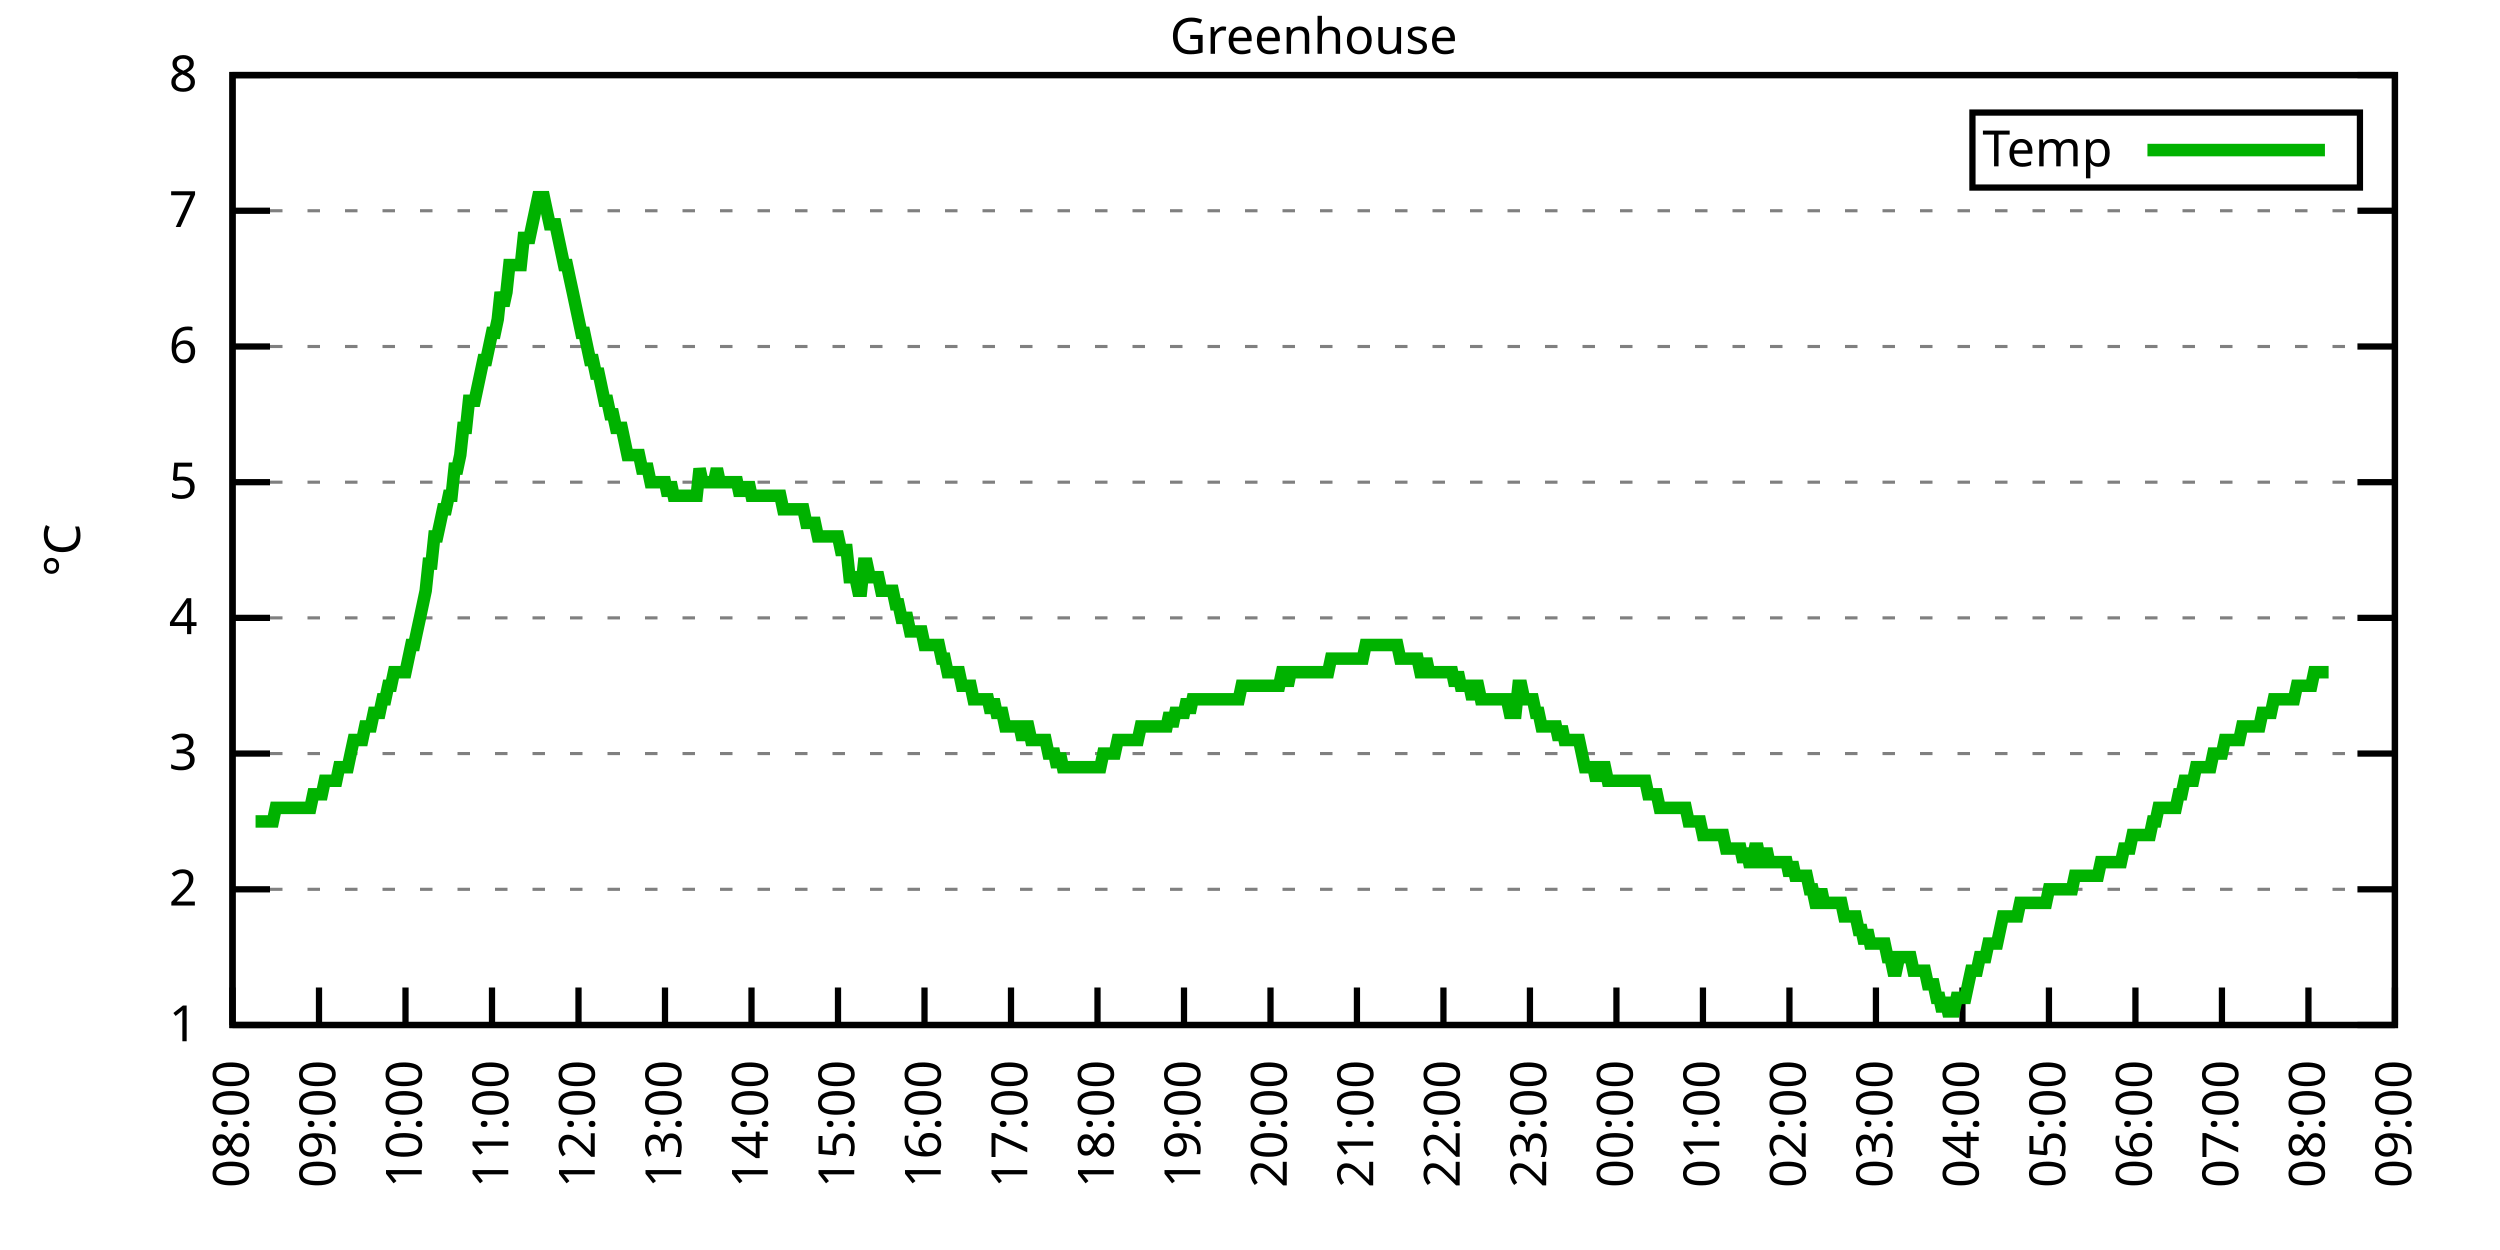
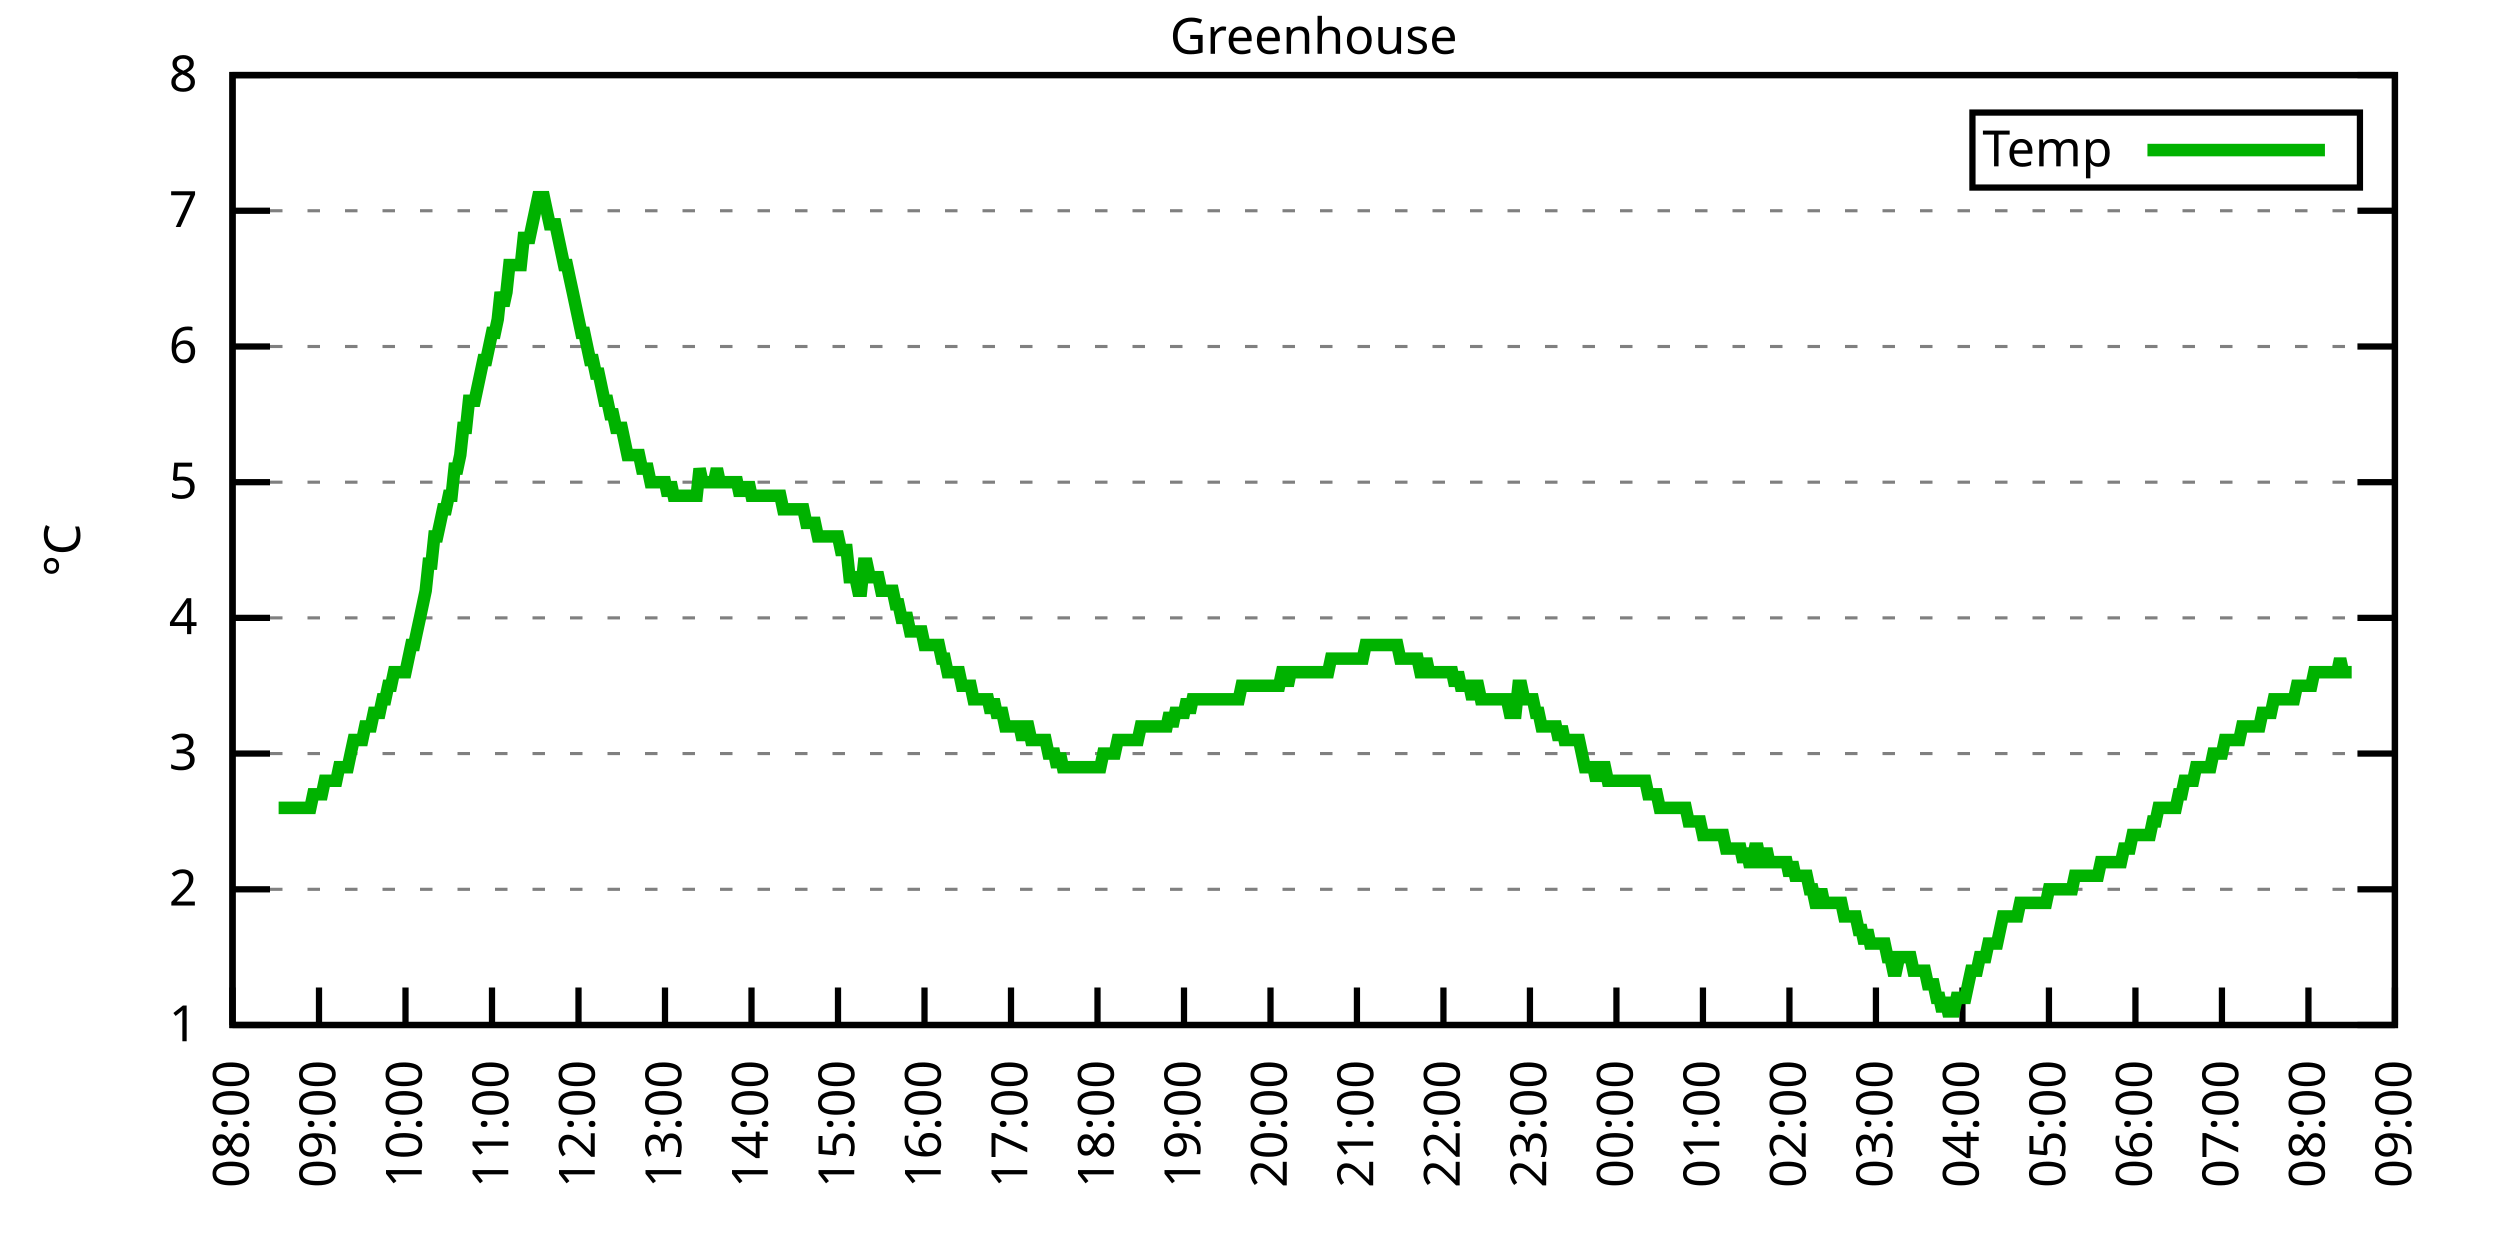
<svg xmlns="http://www.w3.org/2000/svg" xmlns:xlink="http://www.w3.org/1999/xlink" width="400" height="200" viewBox="0 0 400 200">
  <g id="gnuplot_canvas">
    <rect x="0" y="0" width="400" height="200" fill="none" />
    <defs>
      <circle id="gpDot" r="0.5" stroke-width="0.5" stroke="currentColor" />
      <path id="gpPt0" stroke-width="0.333" stroke="currentColor" d="M-1,0 h2 M0,-1 v2" />
      <path id="gpPt1" stroke-width="0.333" stroke="currentColor" d="M-1,-1 L1,1 M1,-1 L-1,1" />
      <path id="gpPt2" stroke-width="0.333" stroke="currentColor" d="M-1,0 L1,0 M0,-1 L0,1 M-1,-1 L1,1 M-1,1 L1,-1" />
      <rect id="gpPt3" stroke-width="0.333" stroke="currentColor" x="-1" y="-1" width="2" height="2" />
      <rect id="gpPt4" stroke-width="0.333" stroke="currentColor" fill="currentColor" x="-1" y="-1" width="2" height="2" />
      <circle id="gpPt5" stroke-width="0.333" stroke="currentColor" cx="0" cy="0" r="1" />
      <use xlink:href="#gpPt5" id="gpPt6" fill="currentColor" stroke="none" />
      <path id="gpPt7" stroke-width="0.333" stroke="currentColor" d="M0,-1.33 L-1.33,0.67 L1.33,0.67 z" />
      <use xlink:href="#gpPt7" id="gpPt8" fill="currentColor" stroke="none" />
      <use xlink:href="#gpPt7" id="gpPt9" stroke="currentColor" transform="rotate(180)" />
      <use xlink:href="#gpPt9" id="gpPt10" fill="currentColor" stroke="none" />
      <use xlink:href="#gpPt3" id="gpPt11" stroke="currentColor" transform="rotate(45)" />
      <use xlink:href="#gpPt11" id="gpPt12" fill="currentColor" stroke="none" />
      <path id="gpPt13" stroke-width="0.333" stroke="currentColor" d="M0,1.330 L1.265,0.411 L0.782,-1.067 L-0.782,-1.076 L-1.265,0.411 z" />
      <use xlink:href="#gpPt13" id="gpPt14" fill="currentColor" stroke="none" />
      <filter id="textbox" filterUnits="objectBoundingBox" x="0" y="0" height="1" width="1">
        <feFlood flood-color="white" flood-opacity="1" result="bgnd" />
        <feComposite in="SourceGraphic" in2="bgnd" operator="atop" />
      </filter>
      <filter id="greybox" filterUnits="objectBoundingBox" x="0" y="0" height="1" width="1">
        <feFlood flood-color="lightgrey" flood-opacity="1" result="grey" />
        <feComposite in="SourceGraphic" in2="grey" operator="atop" />
      </filter>
    </defs>
    <g fill="none" color="white" stroke="currentColor" stroke-width="1.00" stroke-linecap="butt" stroke-linejoin="miter">
</g>
    <g fill="none" color="black" stroke="currentColor" stroke-width="1.00" stroke-linecap="butt" stroke-linejoin="miter">
      <g stroke="none" shape-rendering="crispEdges">
        <polygon fill="rgb(255, 255, 255)" points="37.20,164.00 383.18,164.00 383.18,12.02 37.20,12.02 " />
      </g>
    </g>
    <g fill="none" color="black" stroke="currentColor" stroke-width="1.00" stroke-linecap="butt" stroke-linejoin="miter">
</g>
    <g fill="none" color="black" stroke="black" stroke-width="0.50" stroke-linecap="butt" stroke-linejoin="miter">
</g>
    <g fill="none" color="gray" stroke="currentColor" stroke-width="0.50" stroke-linecap="butt" stroke-linejoin="miter">
      <path stroke="gray" stroke-dasharray="2,4" class="gridline" d="M37.20,164.00 L383.19,164.00  " />
    </g>
    <g fill="none" color="gray" stroke="gray" stroke-width="1.00" stroke-linecap="butt" stroke-linejoin="miter">
</g>
    <g fill="none" color="black" stroke="currentColor" stroke-width="1.00" stroke-linecap="butt" stroke-linejoin="miter">
      <path stroke="black" d="M37.20,164.00 L43.20,164.00 M383.19,164.00 L377.19,164.00  " />
      <g transform="translate(31.60,166.60)" stroke="none" fill="black" font-family="Sans" font-size="8.00" text-anchor="end">
        <text>
          <tspan font-family="Sans"> 1</tspan>
        </text>
      </g>
    </g>
    <g fill="none" color="black" stroke="currentColor" stroke-width="1.00" stroke-linecap="butt" stroke-linejoin="miter">
</g>
    <g fill="none" color="black" stroke="black" stroke-width="0.50" stroke-linecap="butt" stroke-linejoin="miter">
</g>
    <g fill="none" color="gray" stroke="currentColor" stroke-width="0.50" stroke-linecap="butt" stroke-linejoin="miter">
      <path stroke="gray" stroke-dasharray="2,4" class="gridline" d="M37.20,142.29 L383.19,142.29  " />
    </g>
    <g fill="none" color="gray" stroke="gray" stroke-width="1.00" stroke-linecap="butt" stroke-linejoin="miter">
</g>
    <g fill="none" color="black" stroke="currentColor" stroke-width="1.00" stroke-linecap="butt" stroke-linejoin="miter">
      <path stroke="black" d="M37.20,142.29 L43.20,142.29 M383.19,142.29 L377.19,142.29  " />
      <g transform="translate(31.60,144.89)" stroke="none" fill="black" font-family="Sans" font-size="8.00" text-anchor="end">
        <text>
          <tspan font-family="Sans"> 2</tspan>
        </text>
      </g>
    </g>
    <g fill="none" color="black" stroke="currentColor" stroke-width="1.00" stroke-linecap="butt" stroke-linejoin="miter">
</g>
    <g fill="none" color="black" stroke="black" stroke-width="0.50" stroke-linecap="butt" stroke-linejoin="miter">
</g>
    <g fill="none" color="gray" stroke="currentColor" stroke-width="0.50" stroke-linecap="butt" stroke-linejoin="miter">
      <path stroke="gray" stroke-dasharray="2,4" class="gridline" d="M37.20,120.57 L383.19,120.57  " />
    </g>
    <g fill="none" color="gray" stroke="gray" stroke-width="1.00" stroke-linecap="butt" stroke-linejoin="miter">
</g>
    <g fill="none" color="black" stroke="currentColor" stroke-width="1.00" stroke-linecap="butt" stroke-linejoin="miter">
      <path stroke="black" d="M37.20,120.57 L43.20,120.57 M383.19,120.57 L377.19,120.57  " />
      <g transform="translate(31.60,123.17)" stroke="none" fill="black" font-family="Sans" font-size="8.00" text-anchor="end">
        <text>
          <tspan font-family="Sans"> 3</tspan>
        </text>
      </g>
    </g>
    <g fill="none" color="black" stroke="currentColor" stroke-width="1.00" stroke-linecap="butt" stroke-linejoin="miter">
</g>
    <g fill="none" color="black" stroke="black" stroke-width="0.50" stroke-linecap="butt" stroke-linejoin="miter">
</g>
    <g fill="none" color="gray" stroke="currentColor" stroke-width="0.50" stroke-linecap="butt" stroke-linejoin="miter">
      <path stroke="gray" stroke-dasharray="2,4" class="gridline" d="M37.20,98.86 L383.19,98.86  " />
    </g>
    <g fill="none" color="gray" stroke="gray" stroke-width="1.00" stroke-linecap="butt" stroke-linejoin="miter">
</g>
    <g fill="none" color="black" stroke="currentColor" stroke-width="1.00" stroke-linecap="butt" stroke-linejoin="miter">
      <path stroke="black" d="M37.20,98.86 L43.20,98.86 M383.19,98.86 L377.19,98.86  " />
      <g transform="translate(31.60,101.46)" stroke="none" fill="black" font-family="Sans" font-size="8.00" text-anchor="end">
        <text>
          <tspan font-family="Sans"> 4</tspan>
        </text>
      </g>
    </g>
    <g fill="none" color="black" stroke="currentColor" stroke-width="1.00" stroke-linecap="butt" stroke-linejoin="miter">
</g>
    <g fill="none" color="black" stroke="black" stroke-width="0.50" stroke-linecap="butt" stroke-linejoin="miter">
</g>
    <g fill="none" color="gray" stroke="currentColor" stroke-width="0.50" stroke-linecap="butt" stroke-linejoin="miter">
      <path stroke="gray" stroke-dasharray="2,4" class="gridline" d="M37.20,77.15 L383.19,77.15  " />
    </g>
    <g fill="none" color="gray" stroke="gray" stroke-width="1.00" stroke-linecap="butt" stroke-linejoin="miter">
</g>
    <g fill="none" color="black" stroke="currentColor" stroke-width="1.00" stroke-linecap="butt" stroke-linejoin="miter">
      <path stroke="black" d="M37.20,77.15 L43.20,77.15 M383.19,77.15 L377.19,77.15  " />
      <g transform="translate(31.60,79.75)" stroke="none" fill="black" font-family="Sans" font-size="8.00" text-anchor="end">
        <text>
          <tspan font-family="Sans"> 5</tspan>
        </text>
      </g>
    </g>
    <g fill="none" color="black" stroke="currentColor" stroke-width="1.00" stroke-linecap="butt" stroke-linejoin="miter">
</g>
    <g fill="none" color="black" stroke="black" stroke-width="0.50" stroke-linecap="butt" stroke-linejoin="miter">
</g>
    <g fill="none" color="gray" stroke="currentColor" stroke-width="0.50" stroke-linecap="butt" stroke-linejoin="miter">
      <path stroke="gray" stroke-dasharray="2,4" class="gridline" d="M37.20,55.44 L383.19,55.44  " />
    </g>
    <g fill="none" color="gray" stroke="gray" stroke-width="1.00" stroke-linecap="butt" stroke-linejoin="miter">
</g>
    <g fill="none" color="black" stroke="currentColor" stroke-width="1.00" stroke-linecap="butt" stroke-linejoin="miter">
      <path stroke="black" d="M37.20,55.44 L43.20,55.44 M383.19,55.44 L377.19,55.44  " />
      <g transform="translate(31.60,58.04)" stroke="none" fill="black" font-family="Sans" font-size="8.00" text-anchor="end">
        <text>
          <tspan font-family="Sans"> 6</tspan>
        </text>
      </g>
    </g>
    <g fill="none" color="black" stroke="currentColor" stroke-width="1.00" stroke-linecap="butt" stroke-linejoin="miter">
</g>
    <g fill="none" color="black" stroke="black" stroke-width="0.50" stroke-linecap="butt" stroke-linejoin="miter">
</g>
    <g fill="none" color="gray" stroke="currentColor" stroke-width="0.50" stroke-linecap="butt" stroke-linejoin="miter">
      <path stroke="gray" stroke-dasharray="2,4" class="gridline" d="M37.20,33.72 L383.19,33.72  " />
    </g>
    <g fill="none" color="gray" stroke="gray" stroke-width="1.00" stroke-linecap="butt" stroke-linejoin="miter">
</g>
    <g fill="none" color="black" stroke="currentColor" stroke-width="1.00" stroke-linecap="butt" stroke-linejoin="miter">
      <path stroke="black" d="M37.20,33.72 L43.20,33.72 M383.19,33.72 L377.19,33.72  " />
      <g transform="translate(31.60,36.32)" stroke="none" fill="black" font-family="Sans" font-size="8.00" text-anchor="end">
        <text>
          <tspan font-family="Sans"> 7</tspan>
        </text>
      </g>
    </g>
    <g fill="none" color="black" stroke="currentColor" stroke-width="1.00" stroke-linecap="butt" stroke-linejoin="miter">
</g>
    <g fill="none" color="black" stroke="black" stroke-width="0.50" stroke-linecap="butt" stroke-linejoin="miter">
</g>
    <g fill="none" color="gray" stroke="currentColor" stroke-width="0.50" stroke-linecap="butt" stroke-linejoin="miter">
      <path stroke="gray" stroke-dasharray="2,4" class="gridline" d="M37.20,12.01 L383.19,12.01  " />
    </g>
    <g fill="none" color="gray" stroke="gray" stroke-width="1.00" stroke-linecap="butt" stroke-linejoin="miter">
</g>
    <g fill="none" color="black" stroke="currentColor" stroke-width="1.00" stroke-linecap="butt" stroke-linejoin="miter">
      <path stroke="black" d="M37.20,12.01 L43.20,12.01 M383.19,12.01 L377.19,12.01  " />
      <g transform="translate(31.60,14.61)" stroke="none" fill="black" font-family="Sans" font-size="8.00" text-anchor="end">
        <text>
          <tspan font-family="Sans"> 8</tspan>
        </text>
      </g>
    </g>
    <g fill="none" color="black" stroke="currentColor" stroke-width="1.00" stroke-linecap="butt" stroke-linejoin="miter">
      <path stroke="black" d="M37.20,164.00 L37.20,158.00  " />
      <g transform="translate(39.80,169.60) rotate(270.00)" stroke="none" fill="black" font-family="Sans" font-size="8.00" text-anchor="end">
        <text>
          <tspan font-family="Sans">08:00</tspan>
        </text>
      </g>
    </g>
    <g fill="none" color="black" stroke="currentColor" stroke-width="1.00" stroke-linecap="butt" stroke-linejoin="miter">
      <path stroke="black" d="M51.04,164.00 L51.04,158.00  " />
      <g transform="translate(53.64,169.60) rotate(270.00)" stroke="none" fill="black" font-family="Sans" font-size="8.00" text-anchor="end">
        <text>
          <tspan font-family="Sans">09:00</tspan>
        </text>
      </g>
    </g>
    <g fill="none" color="black" stroke="currentColor" stroke-width="1.00" stroke-linecap="butt" stroke-linejoin="miter">
      <path stroke="black" d="M64.88,164.00 L64.88,158.00  " />
      <g transform="translate(67.48,169.60) rotate(270.00)" stroke="none" fill="black" font-family="Sans" font-size="8.00" text-anchor="end">
        <text>
          <tspan font-family="Sans">10:00</tspan>
        </text>
      </g>
    </g>
    <g fill="none" color="black" stroke="currentColor" stroke-width="1.00" stroke-linecap="butt" stroke-linejoin="miter">
      <path stroke="black" d="M78.72,164.00 L78.72,158.00  " />
      <g transform="translate(81.32,169.60) rotate(270.00)" stroke="none" fill="black" font-family="Sans" font-size="8.00" text-anchor="end">
        <text>
          <tspan font-family="Sans">11:00</tspan>
        </text>
      </g>
    </g>
    <g fill="none" color="black" stroke="currentColor" stroke-width="1.00" stroke-linecap="butt" stroke-linejoin="miter">
      <path stroke="black" d="M92.56,164.00 L92.56,158.00  " />
      <g transform="translate(95.16,169.60) rotate(270.00)" stroke="none" fill="black" font-family="Sans" font-size="8.00" text-anchor="end">
        <text>
          <tspan font-family="Sans">12:00</tspan>
        </text>
      </g>
    </g>
    <g fill="none" color="black" stroke="currentColor" stroke-width="1.00" stroke-linecap="butt" stroke-linejoin="miter">
      <path stroke="black" d="M106.40,164.00 L106.40,158.00  " />
      <g transform="translate(109.00,169.60) rotate(270.00)" stroke="none" fill="black" font-family="Sans" font-size="8.00" text-anchor="end">
        <text>
          <tspan font-family="Sans">13:00</tspan>
        </text>
      </g>
    </g>
    <g fill="none" color="black" stroke="currentColor" stroke-width="1.00" stroke-linecap="butt" stroke-linejoin="miter">
      <path stroke="black" d="M120.24,164.00 L120.24,158.00  " />
      <g transform="translate(122.84,169.60) rotate(270.00)" stroke="none" fill="black" font-family="Sans" font-size="8.00" text-anchor="end">
        <text>
          <tspan font-family="Sans">14:00</tspan>
        </text>
      </g>
    </g>
    <g fill="none" color="black" stroke="currentColor" stroke-width="1.00" stroke-linecap="butt" stroke-linejoin="miter">
      <path stroke="black" d="M134.08,164.00 L134.08,158.00  " />
      <g transform="translate(136.68,169.60) rotate(270.00)" stroke="none" fill="black" font-family="Sans" font-size="8.00" text-anchor="end">
        <text>
          <tspan font-family="Sans">15:00</tspan>
        </text>
      </g>
    </g>
    <g fill="none" color="black" stroke="currentColor" stroke-width="1.00" stroke-linecap="butt" stroke-linejoin="miter">
      <path stroke="black" d="M147.92,164.00 L147.92,158.00  " />
      <g transform="translate(150.52,169.60) rotate(270.00)" stroke="none" fill="black" font-family="Sans" font-size="8.00" text-anchor="end">
        <text>
          <tspan font-family="Sans">16:00</tspan>
        </text>
      </g>
    </g>
    <g fill="none" color="black" stroke="currentColor" stroke-width="1.00" stroke-linecap="butt" stroke-linejoin="miter">
      <path stroke="black" d="M161.76,164.00 L161.76,158.00  " />
      <g transform="translate(164.36,169.60) rotate(270.00)" stroke="none" fill="black" font-family="Sans" font-size="8.00" text-anchor="end">
        <text>
          <tspan font-family="Sans">17:00</tspan>
        </text>
      </g>
    </g>
    <g fill="none" color="black" stroke="currentColor" stroke-width="1.00" stroke-linecap="butt" stroke-linejoin="miter">
      <path stroke="black" d="M175.60,164.00 L175.60,158.00  " />
      <g transform="translate(178.20,169.60) rotate(270.00)" stroke="none" fill="black" font-family="Sans" font-size="8.00" text-anchor="end">
        <text>
          <tspan font-family="Sans">18:00</tspan>
        </text>
      </g>
    </g>
    <g fill="none" color="black" stroke="currentColor" stroke-width="1.00" stroke-linecap="butt" stroke-linejoin="miter">
      <path stroke="black" d="M189.44,164.00 L189.44,158.00  " />
      <g transform="translate(192.04,169.60) rotate(270.00)" stroke="none" fill="black" font-family="Sans" font-size="8.00" text-anchor="end">
        <text>
          <tspan font-family="Sans">19:00</tspan>
        </text>
      </g>
    </g>
    <g fill="none" color="black" stroke="currentColor" stroke-width="1.00" stroke-linecap="butt" stroke-linejoin="miter">
      <path stroke="black" d="M203.28,164.00 L203.28,158.00  " />
      <g transform="translate(205.88,169.60) rotate(270.00)" stroke="none" fill="black" font-family="Sans" font-size="8.00" text-anchor="end">
        <text>
          <tspan font-family="Sans">20:00</tspan>
        </text>
      </g>
    </g>
    <g fill="none" color="black" stroke="currentColor" stroke-width="1.00" stroke-linecap="butt" stroke-linejoin="miter">
      <path stroke="black" d="M217.11,164.00 L217.11,158.00  " />
      <g transform="translate(219.71,169.60) rotate(270.00)" stroke="none" fill="black" font-family="Sans" font-size="8.00" text-anchor="end">
        <text>
          <tspan font-family="Sans">21:00</tspan>
        </text>
      </g>
    </g>
    <g fill="none" color="black" stroke="currentColor" stroke-width="1.00" stroke-linecap="butt" stroke-linejoin="miter">
      <path stroke="black" d="M230.95,164.00 L230.95,158.00  " />
      <g transform="translate(233.55,169.60) rotate(270.00)" stroke="none" fill="black" font-family="Sans" font-size="8.00" text-anchor="end">
        <text>
          <tspan font-family="Sans">22:00</tspan>
        </text>
      </g>
    </g>
    <g fill="none" color="black" stroke="currentColor" stroke-width="1.00" stroke-linecap="butt" stroke-linejoin="miter">
      <path stroke="black" d="M244.79,164.00 L244.79,158.00  " />
      <g transform="translate(247.39,169.60) rotate(270.00)" stroke="none" fill="black" font-family="Sans" font-size="8.00" text-anchor="end">
        <text>
          <tspan font-family="Sans">23:00</tspan>
        </text>
      </g>
    </g>
    <g fill="none" color="black" stroke="currentColor" stroke-width="1.00" stroke-linecap="butt" stroke-linejoin="miter">
      <path stroke="black" d="M258.63,164.00 L258.63,158.00  " />
      <g transform="translate(261.23,169.60) rotate(270.00)" stroke="none" fill="black" font-family="Sans" font-size="8.00" text-anchor="end">
        <text>
          <tspan font-family="Sans">00:00</tspan>
        </text>
      </g>
    </g>
    <g fill="none" color="black" stroke="currentColor" stroke-width="1.00" stroke-linecap="butt" stroke-linejoin="miter">
      <path stroke="black" d="M272.47,164.00 L272.47,158.00  " />
      <g transform="translate(275.07,169.60) rotate(270.00)" stroke="none" fill="black" font-family="Sans" font-size="8.00" text-anchor="end">
        <text>
          <tspan font-family="Sans">01:00</tspan>
        </text>
      </g>
    </g>
    <g fill="none" color="black" stroke="currentColor" stroke-width="1.00" stroke-linecap="butt" stroke-linejoin="miter">
      <path stroke="black" d="M286.31,164.00 L286.31,158.00  " />
      <g transform="translate(288.91,169.60) rotate(270.00)" stroke="none" fill="black" font-family="Sans" font-size="8.00" text-anchor="end">
        <text>
          <tspan font-family="Sans">02:00</tspan>
        </text>
      </g>
    </g>
    <g fill="none" color="black" stroke="currentColor" stroke-width="1.00" stroke-linecap="butt" stroke-linejoin="miter">
      <path stroke="black" d="M300.15,164.00 L300.15,158.00  " />
      <g transform="translate(302.75,169.60) rotate(270.00)" stroke="none" fill="black" font-family="Sans" font-size="8.00" text-anchor="end">
        <text>
          <tspan font-family="Sans">03:00</tspan>
        </text>
      </g>
    </g>
    <g fill="none" color="black" stroke="currentColor" stroke-width="1.00" stroke-linecap="butt" stroke-linejoin="miter">
      <path stroke="black" d="M313.99,164.00 L313.99,158.00  " />
      <g transform="translate(316.59,169.60) rotate(270.00)" stroke="none" fill="black" font-family="Sans" font-size="8.00" text-anchor="end">
        <text>
          <tspan font-family="Sans">04:00</tspan>
        </text>
      </g>
    </g>
    <g fill="none" color="black" stroke="currentColor" stroke-width="1.00" stroke-linecap="butt" stroke-linejoin="miter">
      <path stroke="black" d="M327.83,164.00 L327.83,158.00  " />
      <g transform="translate(330.43,169.60) rotate(270.00)" stroke="none" fill="black" font-family="Sans" font-size="8.00" text-anchor="end">
        <text>
          <tspan font-family="Sans">05:00</tspan>
        </text>
      </g>
    </g>
    <g fill="none" color="black" stroke="currentColor" stroke-width="1.00" stroke-linecap="butt" stroke-linejoin="miter">
      <path stroke="black" d="M341.67,164.00 L341.67,158.00  " />
      <g transform="translate(344.27,169.60) rotate(270.00)" stroke="none" fill="black" font-family="Sans" font-size="8.00" text-anchor="end">
        <text>
          <tspan font-family="Sans">06:00</tspan>
        </text>
      </g>
    </g>
    <g fill="none" color="black" stroke="currentColor" stroke-width="1.00" stroke-linecap="butt" stroke-linejoin="miter">
      <path stroke="black" d="M355.51,164.00 L355.51,158.00  " />
      <g transform="translate(358.11,169.60) rotate(270.00)" stroke="none" fill="black" font-family="Sans" font-size="8.00" text-anchor="end">
        <text>
          <tspan font-family="Sans">07:00</tspan>
        </text>
      </g>
    </g>
    <g fill="none" color="black" stroke="currentColor" stroke-width="1.00" stroke-linecap="butt" stroke-linejoin="miter">
      <path stroke="black" d="M369.35,164.00 L369.35,158.00  " />
      <g transform="translate(371.95,169.60) rotate(270.00)" stroke="none" fill="black" font-family="Sans" font-size="8.00" text-anchor="end">
        <text>
          <tspan font-family="Sans">08:00</tspan>
        </text>
      </g>
    </g>
    <g fill="none" color="black" stroke="currentColor" stroke-width="1.00" stroke-linecap="butt" stroke-linejoin="miter">
      <path stroke="black" d="M383.19,164.00 L383.19,158.00  " />
      <g transform="translate(385.79,169.60) rotate(270.00)" stroke="none" fill="black" font-family="Sans" font-size="8.00" text-anchor="end">
        <text>
          <tspan font-family="Sans">09:00</tspan>
        </text>
      </g>
    </g>
    <g fill="none" color="black" stroke="currentColor" stroke-width="1.00" stroke-linecap="butt" stroke-linejoin="miter">
</g>
    <g fill="none" color="black" stroke="currentColor" stroke-width="1.00" stroke-linecap="butt" stroke-linejoin="miter">
      <path stroke="black" d="M37.20,12.01 L37.20,164.00 L383.19,164.00 L383.19,12.01 L37.20,12.01 Z  " />
    </g>
    <g fill="none" color="black" stroke="currentColor" stroke-width="1.00" stroke-linecap="butt" stroke-linejoin="miter">
</g>
    <g fill="none" color="black" stroke="currentColor" stroke-width="1.00" stroke-linecap="butt" stroke-linejoin="miter">
      <path stroke="black" d="M315.59,30.01 L315.59,18.01 L377.59,18.01 L377.59,30.01 L315.59,30.01 Z  " />
    </g>
    <g id="Greenhouse_plot_1">
      <g fill="none" color="white" stroke="black" stroke-width="2.00" stroke-linecap="butt" stroke-linejoin="miter">
</g>
      <g fill="none" color="black" stroke="currentColor" stroke-width="2.00" stroke-linecap="butt" stroke-linejoin="miter">
        <g transform="translate(337.99,26.61)" stroke="none" fill="black" font-family="Sans" font-size="8.00" text-anchor="end">
          <text>
            <tspan font-family="Sans">Temp</tspan>
          </text>
        </g>
      </g>
      <g fill="none" color="black" stroke="currentColor" stroke-width="2.00" stroke-linecap="butt" stroke-linejoin="miter">
-         <path stroke="rgb(  0, 178,   0)" d="M343.59,24.01 L371.99,24.01 M40.89,131.43 L41.35,131.43 L41.81,131.43 L42.27,131.43 L42.74,131.43 L43.20,131.43   L43.66,131.43 L44.12,129.26 L44.58,129.26 L45.04,129.26 L45.50,129.26 L45.97,129.26 L46.43,129.26 L46.89,129.26   L47.35,129.26 L47.81,129.26 L48.27,129.26 L48.73,129.26 L49.19,129.26 L49.66,129.26 L50.12,127.09 L50.58,127.09   L51.04,127.09 L51.50,127.09 L51.96,124.92 L52.42,124.92 L52.88,124.92 L53.35,124.92 L53.81,124.92 L54.27,122.75   L54.73,122.75 L55.19,122.75 L55.65,122.75 L56.11,120.57 L56.58,118.40 L57.04,118.40 L57.50,118.40 L57.96,118.40   L58.42,116.23 L58.88,116.23 L59.34,116.23 L59.80,114.06 L60.27,114.06 L60.73,114.06 L61.19,111.89 L61.65,111.89   L62.11,109.72 L62.57,109.72 L63.03,107.55 L63.50,107.55 L63.96,107.55 L64.42,107.55 L64.88,107.55 L65.34,105.38   L65.80,103.20 L66.26,103.20 L66.72,101.03 L67.19,98.86 L67.65,96.69 L68.11,94.52 L68.57,90.18 L69.03,90.18   L69.49,85.83 L69.95,85.83 L70.42,83.66 L70.88,81.49 L71.34,81.49 L71.80,79.32 L72.26,79.32 L72.72,74.98   L73.18,74.98 L73.64,72.81 L74.11,68.46 L74.57,68.46 L75.03,64.12 L75.49,64.12 L75.95,64.12 L76.41,61.95   L76.87,59.78 L77.33,57.61 L77.80,57.61 L78.26,55.44 L78.72,53.26 L79.18,53.26 L79.64,51.09 L80.10,46.75   L80.56,48.92 L81.03,46.75 L81.49,42.41 L81.95,42.41 L82.41,42.41 L82.87,42.41 L83.33,42.41 L83.79,38.07   L84.25,38.07 L84.72,38.07 L85.18,35.89 L85.64,33.72 L86.10,31.55 L86.56,31.55 L87.02,31.55 L87.48,33.72   L87.95,35.89 L88.41,35.89 L88.87,35.89 L89.33,38.07 L89.79,40.24 L90.25,42.41 L90.71,42.41 L91.17,44.58   L91.64,46.75 L92.10,48.92 L92.56,51.09 L93.02,53.26 L93.48,53.26 L93.94,55.44 L94.40,57.61 L94.87,57.61   L95.33,59.78 L95.79,59.78 L96.25,61.95 L96.71,64.12 L97.17,64.12 L97.63,66.29 L98.09,66.29 L98.56,68.46   L99.02,68.46 L99.48,68.46 L99.94,70.63 L100.40,72.81 L100.86,72.81 L101.32,72.81 L101.78,72.81 L102.25,72.81   L102.71,74.98 L103.17,74.98 L103.63,74.98 L104.09,77.15 L104.55,77.15 L105.01,77.15 L105.48,77.15 L105.94,77.15   L106.40,77.15 L106.86,79.32 L107.32,77.15 L107.78,79.32 L108.24,79.32 L108.70,79.32 L109.17,79.32 L109.63,79.32   L110.09,79.32 L110.55,79.32 L111.01,79.32 L111.47,79.32 L111.93,74.98 L112.40,77.15 L112.86,77.15 L113.32,77.15   L113.78,77.15 L114.24,77.15 L114.70,74.98 L115.16,77.15 L115.62,77.15 L116.09,77.15 L116.55,77.15 L117.01,77.15   L117.47,77.15 L117.93,77.15 L118.39,79.32 L118.85,77.15 L119.31,79.32 L119.78,77.15 L120.24,79.32 L120.70,79.32   L121.16,79.32 L121.62,79.32 L122.08,79.32 L122.54,79.32 L123.01,79.32 L123.47,79.32 L123.93,79.32 L124.39,79.32   L124.85,79.32 L125.31,81.49 L125.77,81.49 L126.23,81.49 L126.70,81.49 L127.16,81.49 L127.62,81.49 L128.08,81.49   L128.54,81.49 L129.00,83.66 L129.46,83.66 L129.93,83.66 L130.39,83.66 L130.85,85.83 L131.31,85.83 L131.77,85.83   L132.23,85.83 L132.69,85.83 L133.15,85.83 L133.62,85.83 L134.08,85.83 L134.54,88.00 L135.00,88.00 L135.46,88.00   L135.92,92.35 L136.38,92.35 L136.85,92.35 L137.31,94.52 L137.77,94.52 L138.23,90.18 L138.69,90.18 L139.15,92.35   L139.61,92.35 L140.07,92.35 L140.54,92.35 L141.00,94.52 L141.46,94.52 L141.92,94.52 L142.38,94.52 L142.84,94.52   L143.30,96.69 L143.76,96.69 L144.23,98.86 L144.69,98.86 L145.15,98.86 L145.61,101.03 L146.07,101.03 L146.53,101.03   L146.99,101.03 L147.46,101.03 L147.92,103.20 L148.38,103.20 L148.84,103.20 L149.30,103.20 L149.76,103.20 L150.22,103.20   L150.68,105.38 L151.15,105.38 L151.61,107.55 L152.07,107.55 L152.53,107.55 L152.99,107.55 L153.45,107.55 L153.91,109.72   L154.38,109.72 L154.84,109.72 L155.30,109.72 L155.76,111.89 L156.22,111.89 L156.68,111.89 L157.14,111.89 L157.60,111.89   L158.07,111.89 L158.53,114.06 L158.99,111.89 L159.45,114.06 L159.91,114.06 L160.37,114.06 L160.83,116.23 L161.30,116.23   L161.76,116.23 L162.22,116.23 L162.68,116.23 L163.14,116.23 L163.60,118.40 L164.06,116.23 L164.52,116.23 L164.99,118.40   L165.45,118.40 L165.91,118.40 L166.37,118.40 L166.83,118.40 L167.29,118.40 L167.75,120.57 L168.21,120.57 L168.68,120.57   L169.14,122.75 L169.60,120.57 L170.06,122.75 L170.52,122.75 L170.98,122.75 L171.44,122.75 L171.91,122.75 L172.37,122.75   L172.83,122.75 L173.29,122.75 L173.75,122.75 L174.21,122.75 L174.67,122.75 L175.13,122.75 L175.60,122.75 L176.06,122.75   L176.52,120.57 L176.98,120.57 L177.44,120.57 L177.90,120.57 L178.36,120.57 L178.83,118.40 L179.29,118.40 L179.75,118.40   L180.21,118.40 L180.67,118.40 L181.13,118.40 L181.59,118.40 L182.05,118.40 L182.52,116.23 L182.98,116.23 L183.44,116.23   L183.90,116.23 L184.36,116.23 L184.82,116.23 L185.28,116.23 L185.75,116.23 L186.21,116.23 L186.67,116.23 L187.13,114.06   L187.59,116.23 L188.05,114.06 L188.51,114.06 L188.97,114.06 L189.44,114.06 L189.90,111.89 L190.36,114.06 L190.82,111.89   L191.28,111.89 L191.74,111.89 L192.20,111.89 L192.66,111.89 L193.13,111.89 L193.59,111.89 L194.05,111.89 L194.51,111.89   L194.97,111.89 L195.43,111.89 L195.89,111.89 L196.36,111.89 L196.82,111.89 L197.28,111.89 L197.74,111.89 L198.20,111.89   L198.66,109.72 L199.12,109.72 L199.58,109.72 L200.05,109.72 L200.51,109.72 L200.97,109.72 L201.43,109.72 L201.89,109.72   L202.35,109.72 L202.81,109.72 L203.28,109.72 L203.74,109.72 L204.20,109.72 L204.66,109.72 L205.12,107.55 L205.58,107.55   L206.04,109.72 L206.50,107.55 L206.97,107.55 L207.43,107.55 L207.89,107.55 L208.35,107.55 L208.81,107.55 L209.27,107.55   L209.73,107.55 L210.20,107.55 L210.66,107.55 L211.12,107.55 L211.58,107.55 L212.04,107.55 L212.50,107.55 L212.96,105.38   L213.42,105.38 L213.89,105.38 L214.35,105.38 L214.81,105.38 L215.27,105.38 L215.73,105.38 L216.19,105.38 L216.65,105.38   L217.11,105.38 L217.58,105.38 L218.04,105.38 L218.50,103.20 L218.96,103.20 L219.42,103.20 L219.88,103.20 L220.34,103.20   L220.81,103.20 L221.27,103.20 L221.73,103.20 L222.19,103.20 L222.65,103.20 L223.11,103.20 L223.57,103.20 L224.03,105.38   L224.50,105.38 L224.96,105.38 L225.42,105.38 L225.88,105.38 L226.34,105.38 L226.80,105.38 L227.26,107.55 L227.73,107.55   L228.19,105.38 L228.65,107.55 L229.11,107.55 L229.57,107.55 L230.03,107.55 L230.49,107.55 L230.95,107.55 L231.42,107.55   L231.88,107.55 L232.34,107.55 L232.80,109.72 L233.26,107.55 L233.72,109.72 L234.18,109.72 L234.64,109.72 L235.11,109.72   L235.57,111.89 L236.03,109.72 L236.49,109.72 L236.95,111.89 L237.41,111.89 L237.87,111.89 L238.34,111.89 L238.80,111.89   L239.26,111.89 L239.72,111.89 L240.18,111.89 L240.64,111.89 L241.10,111.89 L241.56,114.06 L242.03,114.06 L242.49,114.06   L242.95,109.72 L243.41,109.72 L243.87,111.89 L244.33,111.89 L244.79,111.89 L245.26,111.89 L245.72,114.06 L246.18,114.06   L246.64,116.23 L247.10,116.23 L247.56,116.23 L248.02,116.23 L248.48,116.23 L248.95,116.23 L249.41,118.40 L249.87,116.23   L250.33,118.40 L250.79,118.40 L251.25,118.40 L251.71,118.40 L252.18,118.40 L252.64,118.40 L253.10,120.57 L253.56,122.75   L254.02,122.75 L254.48,122.75 L254.94,122.75 L255.40,124.92 L255.87,122.75 L256.33,122.75 L256.79,122.75 L257.25,124.92   L257.71,124.92 L258.17,124.92 L258.63,124.92 L259.09,124.92 L259.56,124.92 L260.02,124.92 L260.48,124.92 L260.94,124.92   L261.40,124.92 L261.86,124.92 L262.32,124.92 L262.79,124.92 L263.25,124.92 L263.71,127.09 L264.17,127.09 L264.63,127.09   L265.09,127.09 L265.55,129.26 L266.01,129.26 L266.48,129.26 L266.94,129.26 L267.40,129.26 L267.86,129.26 L268.32,129.26   L268.78,129.26 L269.24,129.26 L269.71,129.26 L270.17,131.43 L270.63,131.43 L271.09,131.43 L271.55,131.43 L272.01,131.43   L272.47,133.60 L272.93,133.60 L273.40,133.60 L273.86,133.60 L274.32,133.60 L274.78,133.60 L275.24,133.60 L275.70,133.60   L276.16,135.77 L276.63,135.77 L277.09,135.77 L277.55,135.77 L278.01,135.77 L278.47,135.77 L278.93,137.94 L279.39,135.77   L279.85,137.94 L280.32,137.94 L280.78,135.77 L281.24,135.77 L281.70,137.94 L282.16,137.94 L282.62,135.77 L283.08,137.94   L283.54,137.94 L284.01,137.94 L284.47,137.94 L284.93,137.94 L285.39,137.94 L285.85,137.94 L286.31,140.12 L286.77,137.94   L287.24,140.12 L287.70,140.12 L288.16,140.12 L288.62,140.12 L289.08,140.12 L289.54,142.29 L290.00,142.29 L290.46,144.46   L290.93,144.46 L291.39,142.29 L291.85,144.46 L292.31,144.46 L292.77,144.46 L293.23,144.46 L293.69,144.46 L294.16,144.46   L294.62,144.46 L295.08,146.63 L295.54,146.63 L296.00,146.63 L296.46,146.63 L296.92,146.63 L297.38,148.80 L297.85,148.80   L298.31,150.97 L298.77,148.80 L299.23,150.97 L299.69,150.97 L300.15,150.97 L300.61,150.97 L301.08,150.97 L301.54,150.97   L302.00,153.14 L302.46,153.14 L302.92,155.31 L303.38,155.31 L303.84,153.14 L304.30,153.14 L304.77,153.14 L305.23,153.14   L305.69,153.14 L306.15,155.31 L306.61,155.31 L307.07,155.31 L307.53,155.31 L307.99,155.31 L308.46,157.49 L308.92,157.49   L309.38,157.49 L309.84,159.66 L310.30,159.66 L310.76,161.83 L311.22,159.66 L311.69,161.83 L312.15,161.83 L312.61,161.83   L313.07,159.66 L313.53,159.66 L313.99,159.66 L314.45,159.66 L314.91,157.49 L315.38,155.31 L315.84,155.31 L316.30,155.31   L316.76,153.14 L317.22,153.14 L317.68,153.14 L318.14,150.97 L318.61,150.97 L319.07,150.97 L319.53,150.97 L319.99,148.80   L320.45,146.63 L320.91,146.63 L321.37,146.63 L321.83,146.63 L322.30,146.63 L322.76,146.63 L323.22,144.46 L323.68,144.46   L324.14,144.46 L324.60,144.46 L325.06,144.46 L325.53,144.46 L325.99,144.46 L326.45,144.46 L326.91,144.46 L327.37,144.46   L327.83,142.29 L328.29,142.29 L328.75,142.29 L329.22,142.29 L329.68,142.29 L330.14,142.29 L330.60,142.29 L331.06,142.29   L331.52,142.29 L331.98,140.12 L332.44,140.12 L332.91,140.12 L333.37,140.12 L333.83,140.12 L334.29,140.12 L334.75,140.12   L335.21,140.12 L335.67,140.12 L336.14,137.94 L336.60,137.94 L337.06,137.94 L337.52,137.94 L337.98,137.94 L338.44,137.94   L338.90,137.94 L339.36,137.94 L339.83,135.77 L340.29,135.77 L340.75,135.77 L341.21,133.60 L341.67,133.60 L342.13,133.60   L342.59,133.60 L343.06,133.60 L343.52,133.60 L343.98,133.60 L344.44,131.43 L344.90,131.43 L345.36,129.26 L345.82,129.26   L346.28,129.26 L346.75,129.26 L347.21,129.26 L347.67,129.26 L348.13,129.26 L348.59,127.09 L349.05,127.09 L349.51,124.92   L349.97,124.92 L350.44,124.92 L350.90,124.92 L351.36,122.75 L351.82,122.75 L352.28,122.75 L352.74,122.75 L353.20,122.75   L353.67,122.75 L354.13,120.57 L354.59,120.57 L355.05,120.57 L355.51,120.57 L355.97,118.40 L356.43,118.40 L356.89,118.40   L357.36,118.40 L357.82,118.40 L358.28,118.40 L358.74,116.23 L359.20,116.23 L359.66,116.23 L360.12,116.23 L360.59,116.23   L361.05,116.23 L361.51,116.23 L361.97,114.06 L362.43,114.06 L362.89,114.06 L363.35,114.06 L363.81,111.89 L364.28,111.89   L364.74,111.89 L365.20,111.89 L365.66,111.89 L366.12,111.89 L366.58,111.89 L367.04,111.89 L367.51,109.72 L367.97,109.72   L368.43,109.72 L368.89,109.72 L369.35,109.72 L369.81,109.72 L370.27,107.55 L370.73,107.55 L371.20,107.55 L371.66,107.55   L372.12,107.55 L372.58,107.55  " />
+         <path stroke="rgb(  0, 178,   0)" d="M343.59,24.01 L371.99,24.01 M44.58,129.26 L45.04,129.26 L45.50,129.26 L45.97,129.26 L46.43,129.26 L46.89,129.26   L47.35,129.26 L47.81,129.26 L48.27,129.26 L48.73,129.26 L49.19,129.26 L49.66,129.26 L50.12,127.09 L50.58,127.09   L51.04,127.09 L51.50,127.09 L51.96,124.92 L52.42,124.92 L52.88,124.92 L53.35,124.92 L53.81,124.92 L54.27,122.75   L54.73,122.75 L55.19,122.75 L55.65,122.75 L56.11,120.57 L56.58,118.40 L57.04,118.40 L57.50,118.40 L57.96,118.40   L58.42,116.23 L58.88,116.23 L59.34,116.23 L59.80,114.06 L60.27,114.06 L60.73,114.06 L61.19,111.89 L61.65,111.89   L62.11,109.72 L62.57,109.72 L63.03,107.55 L63.50,107.55 L63.96,107.55 L64.42,107.55 L64.88,107.55 L65.34,105.38   L65.80,103.20 L66.26,103.20 L66.72,101.03 L67.19,98.86 L67.65,96.69 L68.11,94.52 L68.57,90.18 L69.03,90.18   L69.49,85.83 L69.95,85.83 L70.42,83.66 L70.88,81.49 L71.34,81.49 L71.80,79.32 L72.26,79.32 L72.72,74.98   L73.18,74.98 L73.64,72.81 L74.11,68.46 L74.57,68.46 L75.03,64.12 L75.49,64.12 L75.95,64.12 L76.41,61.95   L76.87,59.78 L77.33,57.61 L77.80,57.61 L78.26,55.44 L78.72,53.26 L79.18,53.26 L79.64,51.09 L80.10,46.75   L80.56,48.92 L81.03,46.75 L81.49,42.41 L81.95,42.41 L82.41,42.41 L82.87,42.41 L83.33,42.41 L83.79,38.07   L84.25,38.07 L84.72,38.07 L85.18,35.89 L85.64,33.72 L86.10,31.55 L86.56,31.55 L87.02,31.55 L87.48,33.72   L87.95,35.89 L88.41,35.89 L88.87,35.89 L89.33,38.07 L89.79,40.24 L90.25,42.41 L90.71,42.41 L91.17,44.58   L91.64,46.75 L92.10,48.92 L92.56,51.09 L93.02,53.26 L93.48,53.26 L93.94,55.44 L94.40,57.61 L94.87,57.61   L95.33,59.78 L95.79,59.78 L96.25,61.95 L96.71,64.12 L97.17,64.12 L97.63,66.29 L98.09,66.29 L98.56,68.46   L99.02,68.46 L99.48,68.46 L99.94,70.63 L100.40,72.81 L100.86,72.81 L101.32,72.81 L101.78,72.81 L102.25,72.81   L102.71,74.98 L103.17,74.98 L103.63,74.98 L104.09,77.15 L104.55,77.15 L105.01,77.15 L105.48,77.15 L105.94,77.15   L106.40,77.15 L106.86,79.32 L107.32,77.15 L107.78,79.32 L108.24,79.32 L108.70,79.32 L109.17,79.32 L109.63,79.32   L110.09,79.32 L110.55,79.32 L111.01,79.32 L111.47,79.32 L111.93,74.98 L112.40,77.15 L112.86,77.15 L113.32,77.15   L113.78,77.15 L114.24,77.15 L114.70,74.98 L115.16,77.15 L115.62,77.15 L116.09,77.15 L116.55,77.15 L117.01,77.15   L117.47,77.15 L117.93,77.15 L118.39,79.32 L118.85,77.15 L119.31,79.32 L119.78,77.15 L120.24,79.32 L120.70,79.32   L121.16,79.32 L121.62,79.32 L122.08,79.32 L122.54,79.32 L123.01,79.32 L123.47,79.32 L123.93,79.32 L124.39,79.32   L124.85,79.32 L125.31,81.49 L125.77,81.49 L126.23,81.49 L126.70,81.49 L127.16,81.49 L127.62,81.49 L128.08,81.49   L128.54,81.49 L129.00,83.66 L129.46,83.66 L129.93,83.66 L130.39,83.66 L130.85,85.83 L131.31,85.83 L131.77,85.83   L132.23,85.83 L132.69,85.83 L133.15,85.83 L133.62,85.83 L134.08,85.83 L134.54,88.00 L135.00,88.00 L135.46,88.00   L135.92,92.35 L136.38,92.35 L136.85,92.35 L137.31,94.52 L137.77,94.52 L138.23,90.18 L138.69,90.18 L139.15,92.35   L139.61,92.35 L140.07,92.35 L140.54,92.35 L141.00,94.52 L141.46,94.52 L141.92,94.52 L142.38,94.52 L142.84,94.52   L143.30,96.69 L143.76,96.69 L144.23,98.86 L144.69,98.86 L145.15,98.86 L145.61,101.03 L146.07,101.03 L146.53,101.03   L146.99,101.03 L147.46,101.03 L147.92,103.20 L148.38,103.20 L148.84,103.20 L149.30,103.20 L149.76,103.20 L150.22,103.20   L150.68,105.38 L151.15,105.38 L151.61,107.55 L152.07,107.55 L152.53,107.55 L152.99,107.55 L153.45,107.55 L153.91,109.72   L154.38,109.72 L154.84,109.72 L155.30,109.72 L155.76,111.89 L156.22,111.89 L156.68,111.89 L157.14,111.89 L157.60,111.89   L158.07,111.89 L158.53,114.06 L158.99,111.89 L159.45,114.06 L159.91,114.06 L160.37,114.06 L160.83,116.23 L161.30,116.23   L161.76,116.23 L162.22,116.23 L162.68,116.23 L163.14,116.23 L163.60,118.40 L164.06,116.23 L164.52,116.23 L164.99,118.40   L165.45,118.40 L165.91,118.40 L166.37,118.40 L166.83,118.40 L167.29,118.40 L167.75,120.57 L168.21,120.57 L168.68,120.57   L169.14,122.75 L169.60,120.57 L170.06,122.75 L170.52,122.75 L170.98,122.75 L171.44,122.75 L171.91,122.75 L172.37,122.75   L172.83,122.75 L173.29,122.75 L173.75,122.75 L174.21,122.75 L174.67,122.75 L175.13,122.75 L175.60,122.75 L176.06,122.75   L176.52,120.57 L176.98,120.57 L177.44,120.57 L177.90,120.57 L178.36,120.57 L178.83,118.40 L179.29,118.40 L179.75,118.40   L180.21,118.40 L180.67,118.40 L181.13,118.40 L181.59,118.40 L182.05,118.40 L182.52,116.23 L182.98,116.23 L183.44,116.23   L183.90,116.23 L184.36,116.23 L184.82,116.23 L185.28,116.23 L185.75,116.23 L186.21,116.23 L186.67,116.23 L187.13,114.06   L187.59,116.23 L188.05,114.06 L188.51,114.06 L188.97,114.06 L189.44,114.06 L189.90,111.89 L190.36,114.06 L190.82,111.89   L191.28,111.89 L191.74,111.89 L192.20,111.89 L192.66,111.89 L193.13,111.89 L193.59,111.89 L194.05,111.89 L194.51,111.89   L194.97,111.89 L195.43,111.89 L195.89,111.89 L196.36,111.89 L196.82,111.89 L197.28,111.89 L197.74,111.89 L198.20,111.89   L198.66,109.72 L199.12,109.72 L199.58,109.72 L200.05,109.72 L200.51,109.72 L200.97,109.72 L201.43,109.72 L201.89,109.72   L202.35,109.72 L202.81,109.72 L203.28,109.72 L203.74,109.72 L204.20,109.72 L204.66,109.72 L205.12,107.55 L205.58,107.55   L206.04,109.72 L206.50,107.55 L206.97,107.55 L207.43,107.55 L207.89,107.55 L208.35,107.55 L208.81,107.55 L209.27,107.55   L209.73,107.55 L210.20,107.55 L210.66,107.55 L211.12,107.55 L211.58,107.55 L212.04,107.55 L212.50,107.55 L212.96,105.38   L213.42,105.38 L213.89,105.38 L214.35,105.38 L214.81,105.38 L215.27,105.38 L215.73,105.38 L216.19,105.38 L216.65,105.38   L217.11,105.38 L217.58,105.38 L218.04,105.38 L218.50,103.20 L218.96,103.20 L219.42,103.20 L219.88,103.20 L220.34,103.20   L220.81,103.20 L221.27,103.20 L221.73,103.20 L222.19,103.20 L222.65,103.20 L223.11,103.20 L223.57,103.20 L224.03,105.38   L224.50,105.38 L224.96,105.38 L225.42,105.38 L225.88,105.38 L226.34,105.38 L226.80,105.38 L227.26,107.55 L227.73,107.55   L228.19,105.38 L228.65,107.55 L229.11,107.55 L229.57,107.55 L230.03,107.55 L230.49,107.55 L230.95,107.55 L231.42,107.55   L231.88,107.55 L232.34,107.55 L232.80,109.72 L233.26,107.55 L233.72,109.72 L234.18,109.72 L234.64,109.72 L235.11,109.72   L235.57,111.89 L236.03,109.72 L236.49,109.72 L236.95,111.89 L237.41,111.89 L237.87,111.89 L238.34,111.89 L238.80,111.89   L239.26,111.89 L239.72,111.89 L240.18,111.89 L240.64,111.89 L241.10,111.89 L241.56,114.06 L242.03,114.06 L242.49,114.06   L242.95,109.72 L243.41,109.72 L243.87,111.89 L244.33,111.89 L244.79,111.89 L245.26,111.89 L245.72,114.06 L246.18,114.06   L246.64,116.23 L247.10,116.23 L247.56,116.23 L248.02,116.23 L248.48,116.23 L248.95,116.23 L249.41,118.40 L249.87,116.23   L250.33,118.40 L250.79,118.40 L251.25,118.40 L251.71,118.40 L252.18,118.40 L252.64,118.40 L253.10,120.57 L253.56,122.75   L254.02,122.75 L254.48,122.75 L254.94,122.75 L255.40,124.92 L255.87,122.75 L256.33,122.75 L256.79,122.75 L257.25,124.92   L257.71,124.92 L258.17,124.92 L258.63,124.92 L259.09,124.92 L259.56,124.92 L260.02,124.92 L260.48,124.92 L260.94,124.92   L261.40,124.92 L261.86,124.92 L262.32,124.92 L262.79,124.92 L263.25,124.92 L263.71,127.09 L264.17,127.09 L264.63,127.09   L265.09,127.09 L265.55,129.26 L266.01,129.26 L266.48,129.26 L266.94,129.26 L267.40,129.26 L267.86,129.26 L268.32,129.26   L268.78,129.26 L269.24,129.26 L269.71,129.26 L270.17,131.43 L270.63,131.43 L271.09,131.43 L271.55,131.43 L272.01,131.43   L272.47,133.60 L272.93,133.60 L273.40,133.60 L273.86,133.60 L274.32,133.60 L274.78,133.60 L275.24,133.60 L275.70,133.60   L276.16,135.77 L276.63,135.77 L277.09,135.77 L277.55,135.77 L278.01,135.77 L278.47,135.77 L278.93,137.94 L279.39,135.77   L279.85,137.94 L280.32,137.94 L280.78,135.77 L281.24,135.77 L281.70,137.94 L282.16,137.94 L282.62,135.77 L283.08,137.94   L283.54,137.94 L284.01,137.94 L284.47,137.94 L284.93,137.94 L285.39,137.94 L285.85,137.94 L286.31,140.12 L286.77,137.94   L287.24,140.12 L287.70,140.12 L288.16,140.12 L288.62,140.12 L289.08,140.12 L289.54,142.29 L290.00,142.29 L290.46,144.46   L290.93,144.46 L291.39,142.29 L291.85,144.46 L292.31,144.46 L292.77,144.46 L293.23,144.46 L293.69,144.46 L294.16,144.46   L294.62,144.46 L295.08,146.63 L295.54,146.63 L296.00,146.63 L296.46,146.63 L296.92,146.63 L297.38,148.80 L297.85,148.80   L298.31,150.97 L298.77,148.80 L299.23,150.97 L299.69,150.97 L300.15,150.97 L300.61,150.97 L301.08,150.97 L301.54,150.97   L302.00,153.14 L302.46,153.14 L302.92,155.31 L303.38,155.31 L303.84,153.14 L304.30,153.14 L304.77,153.14 L305.23,153.14   L305.69,153.14 L306.15,155.31 L306.61,155.31 L307.07,155.31 L307.53,155.31 L307.99,155.31 L308.46,157.49 L308.92,157.49   L309.38,157.49 L309.84,159.66 L310.30,159.66 L310.76,161.83 L311.22,159.66 L311.69,161.83 L312.15,161.83 L312.61,161.83   L313.07,159.66 L313.53,159.66 L313.99,159.66 L314.45,159.66 L314.91,157.49 L315.38,155.31 L315.84,155.31 L316.30,155.31   L316.76,153.14 L317.22,153.14 L317.68,153.14 L318.14,150.97 L318.61,150.97 L319.07,150.97 L319.53,150.97 L319.99,148.80   L320.45,146.63 L320.91,146.63 L321.37,146.63 L321.83,146.63 L322.30,146.63 L322.76,146.63 L323.22,144.46 L323.68,144.46   L324.14,144.46 L324.60,144.46 L325.06,144.46 L325.53,144.46 L325.99,144.46 L326.45,144.46 L326.91,144.46 L327.37,144.46   L327.83,142.29 L328.29,142.29 L328.75,142.29 L329.22,142.29 L329.68,142.29 L330.14,142.29 L330.60,142.29 L331.06,142.29   L331.52,142.29 L331.98,140.12 L332.44,140.12 L332.91,140.12 L333.37,140.12 L333.83,140.12 L334.29,140.12 L334.75,140.12   L335.21,140.12 L335.67,140.12 L336.14,137.94 L336.60,137.94 L337.06,137.94 L337.52,137.94 L337.98,137.94 L338.44,137.94   L338.90,137.94 L339.36,137.94 L339.83,135.77 L340.29,135.77 L340.75,135.77 L341.21,133.60 L341.67,133.60 L342.13,133.60   L342.59,133.60 L343.06,133.60 L343.52,133.60 L343.98,133.60 L344.44,131.43 L344.90,131.43 L345.36,129.26 L345.82,129.26   L346.28,129.26 L346.75,129.26 L347.21,129.26 L347.67,129.26 L348.13,129.26 L348.59,127.09 L349.05,127.09 L349.51,124.92   L349.97,124.92 L350.44,124.92 L350.90,124.92 L351.36,122.75 L351.82,122.75 L352.28,122.75 L352.74,122.75 L353.20,122.75   L353.67,122.75 L354.13,120.57 L354.59,120.57 L355.05,120.57 L355.51,120.57 L355.97,118.40 L356.43,118.40 L356.89,118.40   L357.36,118.40 L357.82,118.40 L358.28,118.40 L358.74,116.23 L359.20,116.23 L359.66,116.23 L360.12,116.23 L360.59,116.23   L361.05,116.23 L361.51,116.23 L361.97,114.06 L362.43,114.06 L362.89,114.06 L363.35,114.06 L363.81,111.89 L364.28,111.89   L364.74,111.89 L365.20,111.89 L365.66,111.89 L366.12,111.89 L366.58,111.89 L367.04,111.89 L367.51,109.72 L367.97,109.72   L368.43,109.72 L368.89,109.72 L369.35,109.72 L369.81,109.72 L370.27,107.55 L370.73,107.55 L371.20,107.55 L371.66,107.55   L372.12,107.55 L372.58,107.55 L373.04,107.55 L373.50,107.55 L373.96,107.55 L374.42,105.38 L374.89,107.55 L375.35,107.55   L375.81,107.55 L376.27,107.55  " />
      </g>
    </g>
    <g fill="none" color="black" stroke="currentColor" stroke-width="2.00" stroke-linecap="butt" stroke-linejoin="miter">
</g>
    <g fill="none" color="black" stroke="black" stroke-width="1.00" stroke-linecap="butt" stroke-linejoin="miter">
</g>
    <g fill="none" color="black" stroke="currentColor" stroke-width="1.00" stroke-linecap="butt" stroke-linejoin="miter">
      <path stroke="black" d="M37.20,12.01 L37.20,164.00 L383.19,164.00 L383.19,12.01 L37.20,12.01 Z  " />
      <g transform="translate(12.80,88.01) rotate(270.00)" stroke="none" fill="black" font-family="Sans" font-size="8.00" text-anchor="middle">
        <text>
          <tspan font-family="Sans">°C</tspan>
        </text>
      </g>
    </g>
    <g fill="none" color="black" stroke="currentColor" stroke-width="1.00" stroke-linecap="butt" stroke-linejoin="miter">
</g>
    <g fill="none" color="black" stroke="currentColor" stroke-width="1.00" stroke-linecap="butt" stroke-linejoin="miter">
      <g transform="translate(210.19,8.61)" stroke="none" fill="black" font-family="Sans" font-size="8.00" text-anchor="middle">
        <text>
          <tspan font-family="Sans">Greenhouse</tspan>
        </text>
      </g>
    </g>
    <g fill="none" color="black" stroke="currentColor" stroke-width="1.00" stroke-linecap="butt" stroke-linejoin="miter">
</g>
  </g>
</svg>
